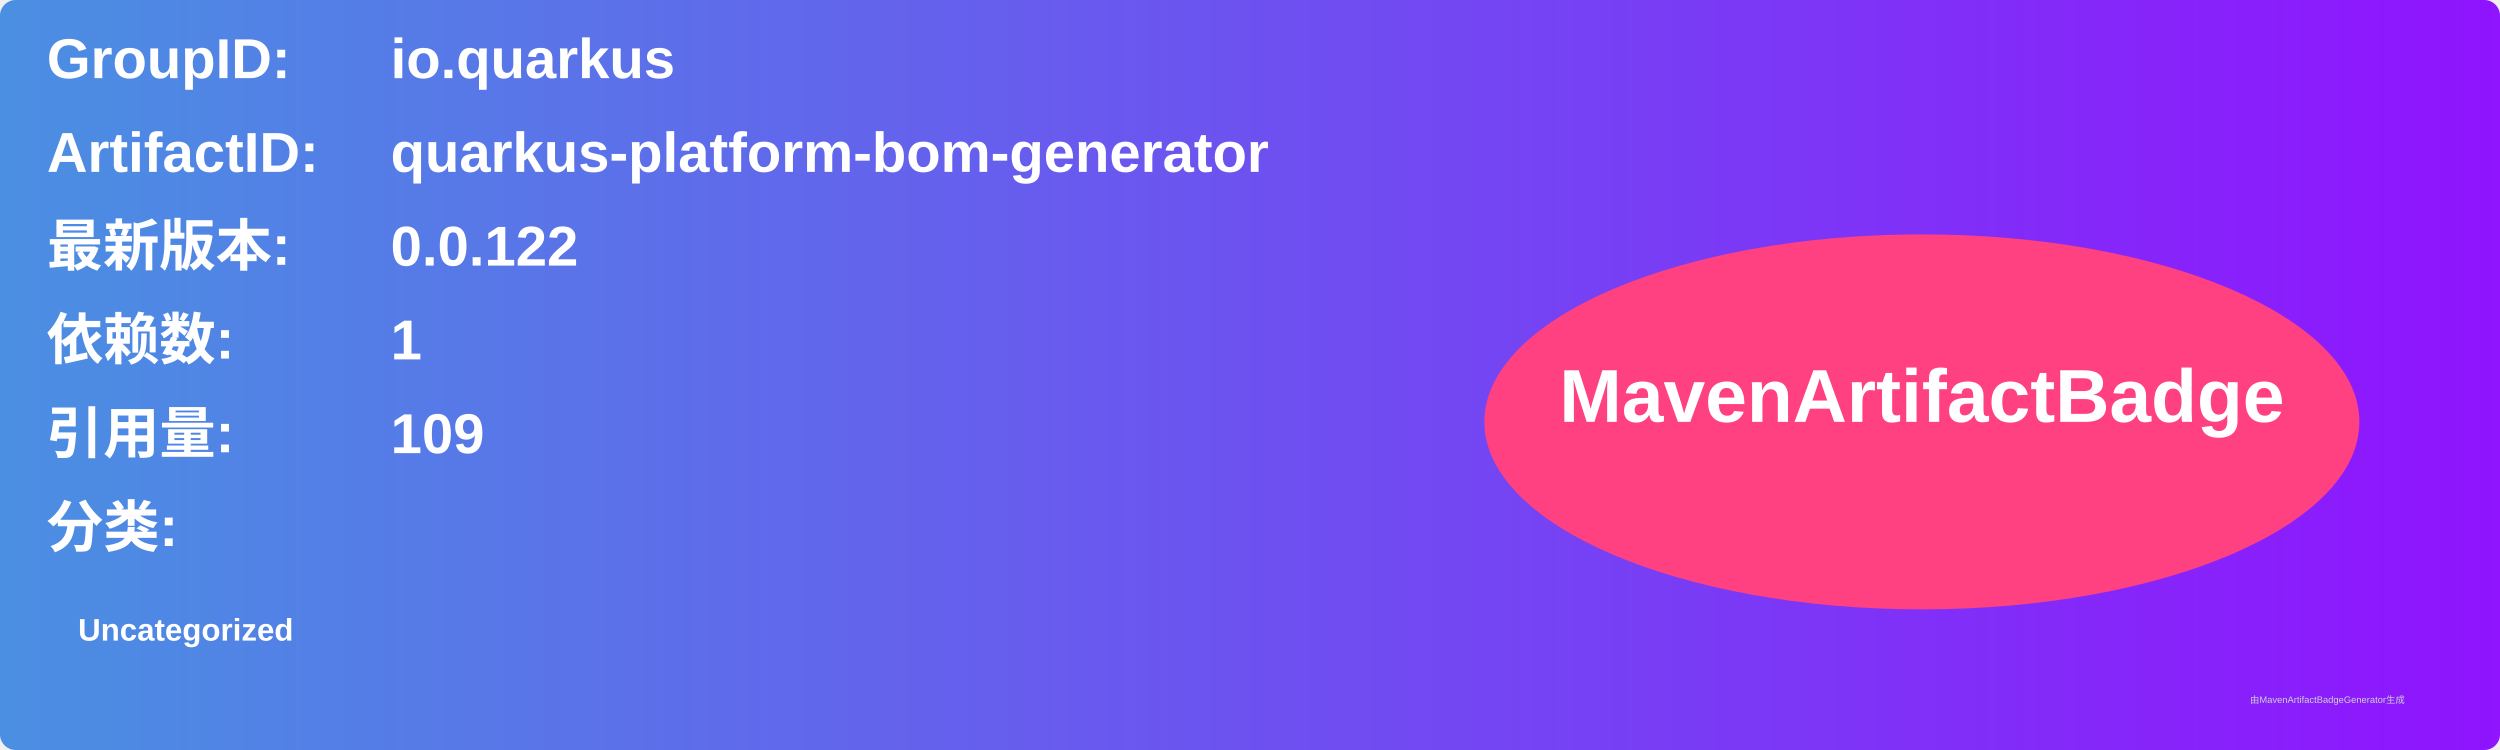
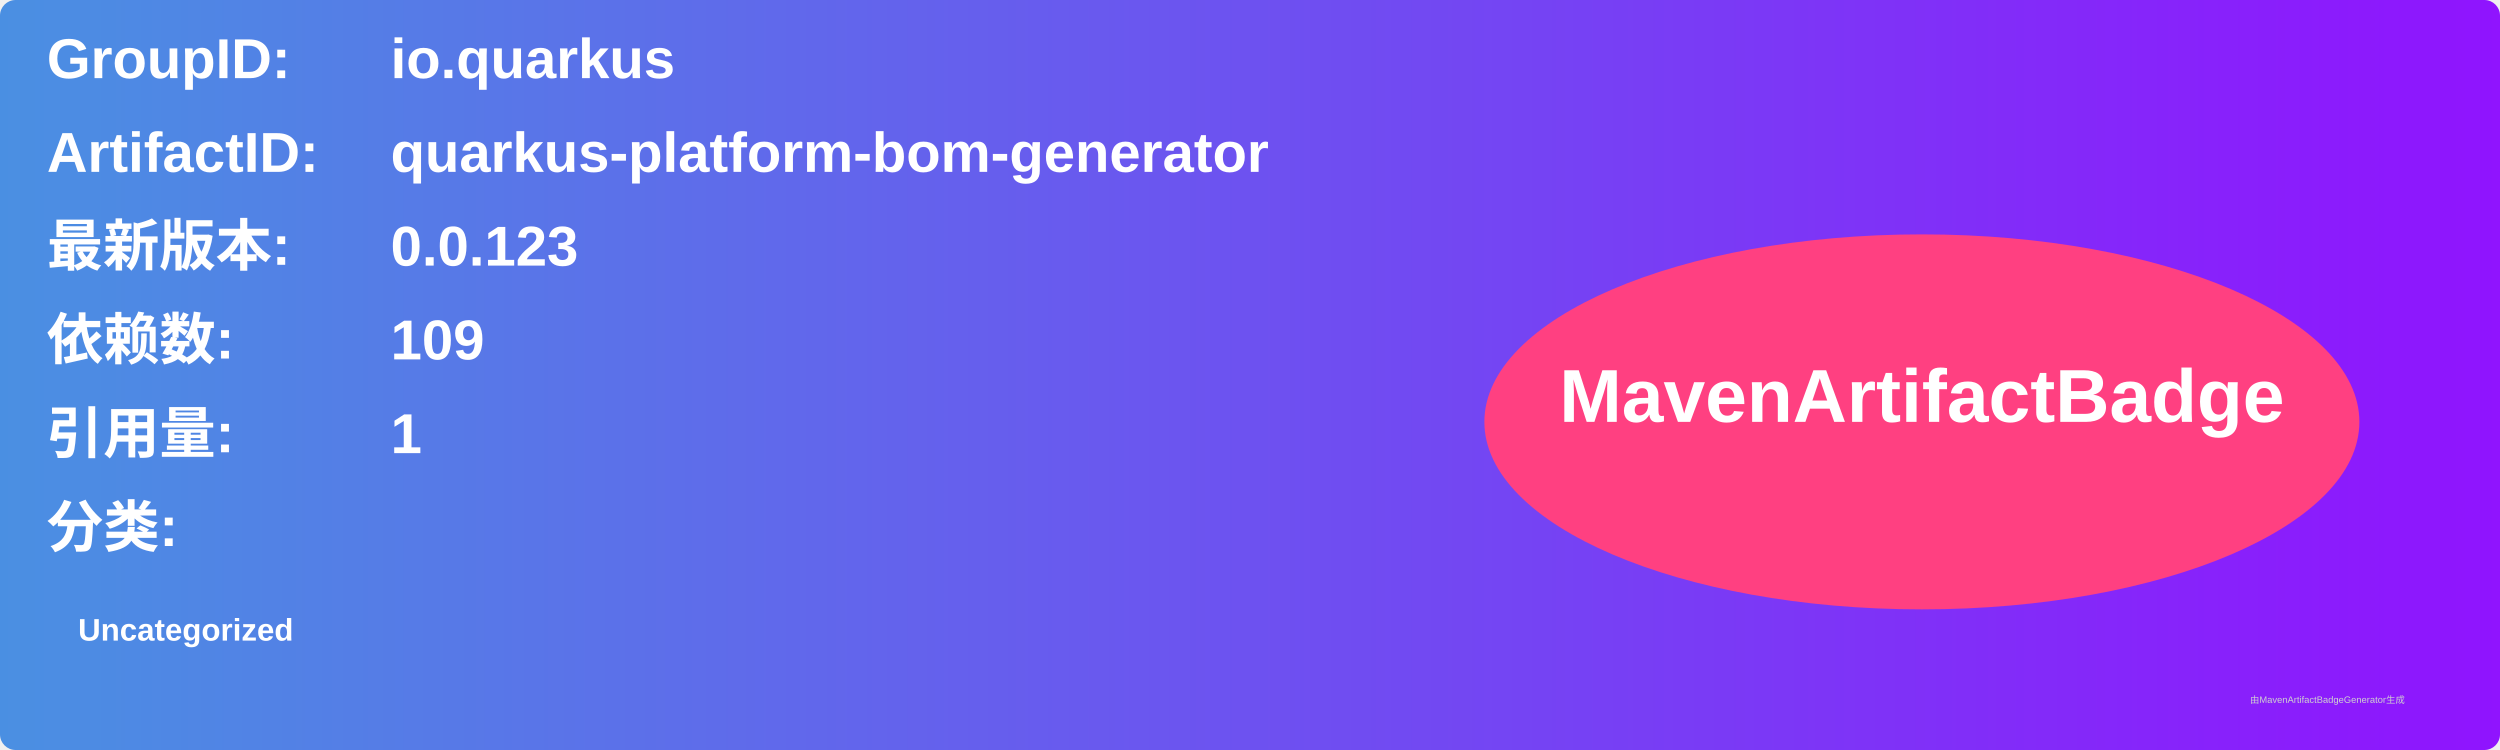
<svg xmlns="http://www.w3.org/2000/svg" width="800" height="240" viewBox="0 0 800 240">
  <linearGradient id="grad" x1="0%" y1="0%" x2="100%" y2="0%">
    <stop offset="0%" stop-color="#4a90e2" />
    <stop offset="100%" stop-color="#9013fe" />
  </linearGradient>
  <rect width="100%" height="100%" rx="5" ry="5" fill="url(#grad)" />
  <g transform="translate(15, 15)">
    <text x="0" y="10" font-family="Arial" font-size="18" fill="white" font-weight="bold" width="260">GroupID:</text>
    <text x="110" y="10" font-family="Arial" font-size="18" fill="white" font-weight="bold" width="460">io.quarkus</text>
    <text x="0" y="40" font-family="Arial" font-size="18" fill="white" font-weight="bold" width="260">ArtifactID:</text>
    <text x="110" y="40" font-family="Arial" font-size="18" fill="white" font-weight="bold" width="460">quarkus-platform-bom-generator</text>
    <text x="0" y="70" font-family="Arial" font-size="18" fill="white" font-weight="bold">最新版本:</text>
    <text x="110" y="70" font-family="Arial" font-size="18" fill="white" font-weight="bold">
-       <tspan font-weight="bold">0.0.122</tspan>
+       <tspan font-weight="bold">0.0.123</tspan>
    </text>
    <text x="0" y="100" font-family="Arial" font-size="18" fill="white" font-weight="bold">依赖数: </text>
    <text x="110" y="100" font-family="Arial" font-size="18" fill="white">
-       <tspan font-weight="bold">1</tspan>
+       <tspan font-weight="bold">109</tspan>
    </text>
    <text x="0" y="130" font-family="Arial" font-size="18" fill="white" font-weight="bold">引用量: </text>
    <text x="110" y="130" font-family="Arial" font-size="18" fill="white">
-       <tspan font-weight="bold">109</tspan>
+       <tspan font-weight="bold">1</tspan>
    </text>
    <text x="0" y="160" font-family="Arial" font-size="18" fill="white" font-weight="bold">分类:</text>
    <text x="10" y="190" font-family="Arial" font-size="10" fill="white">
      <tspan font-weight="bold">Uncategorized</tspan>
    </text>
    <ellipse cx="600" cy="120" rx="140" ry="60" fill="#ff4081" />
    <text x="600" y="120" text-anchor="middle" font-family="Arial" font-size="24" fill="white" font-weight="bold">MavenArtifactBadge</text>
  </g>
  <text x="720" y="225" font-family="Arial" font-size="3" fill="#d0d0d0">由MavenArtifactBadgeGenerator生成</text>
</svg>
